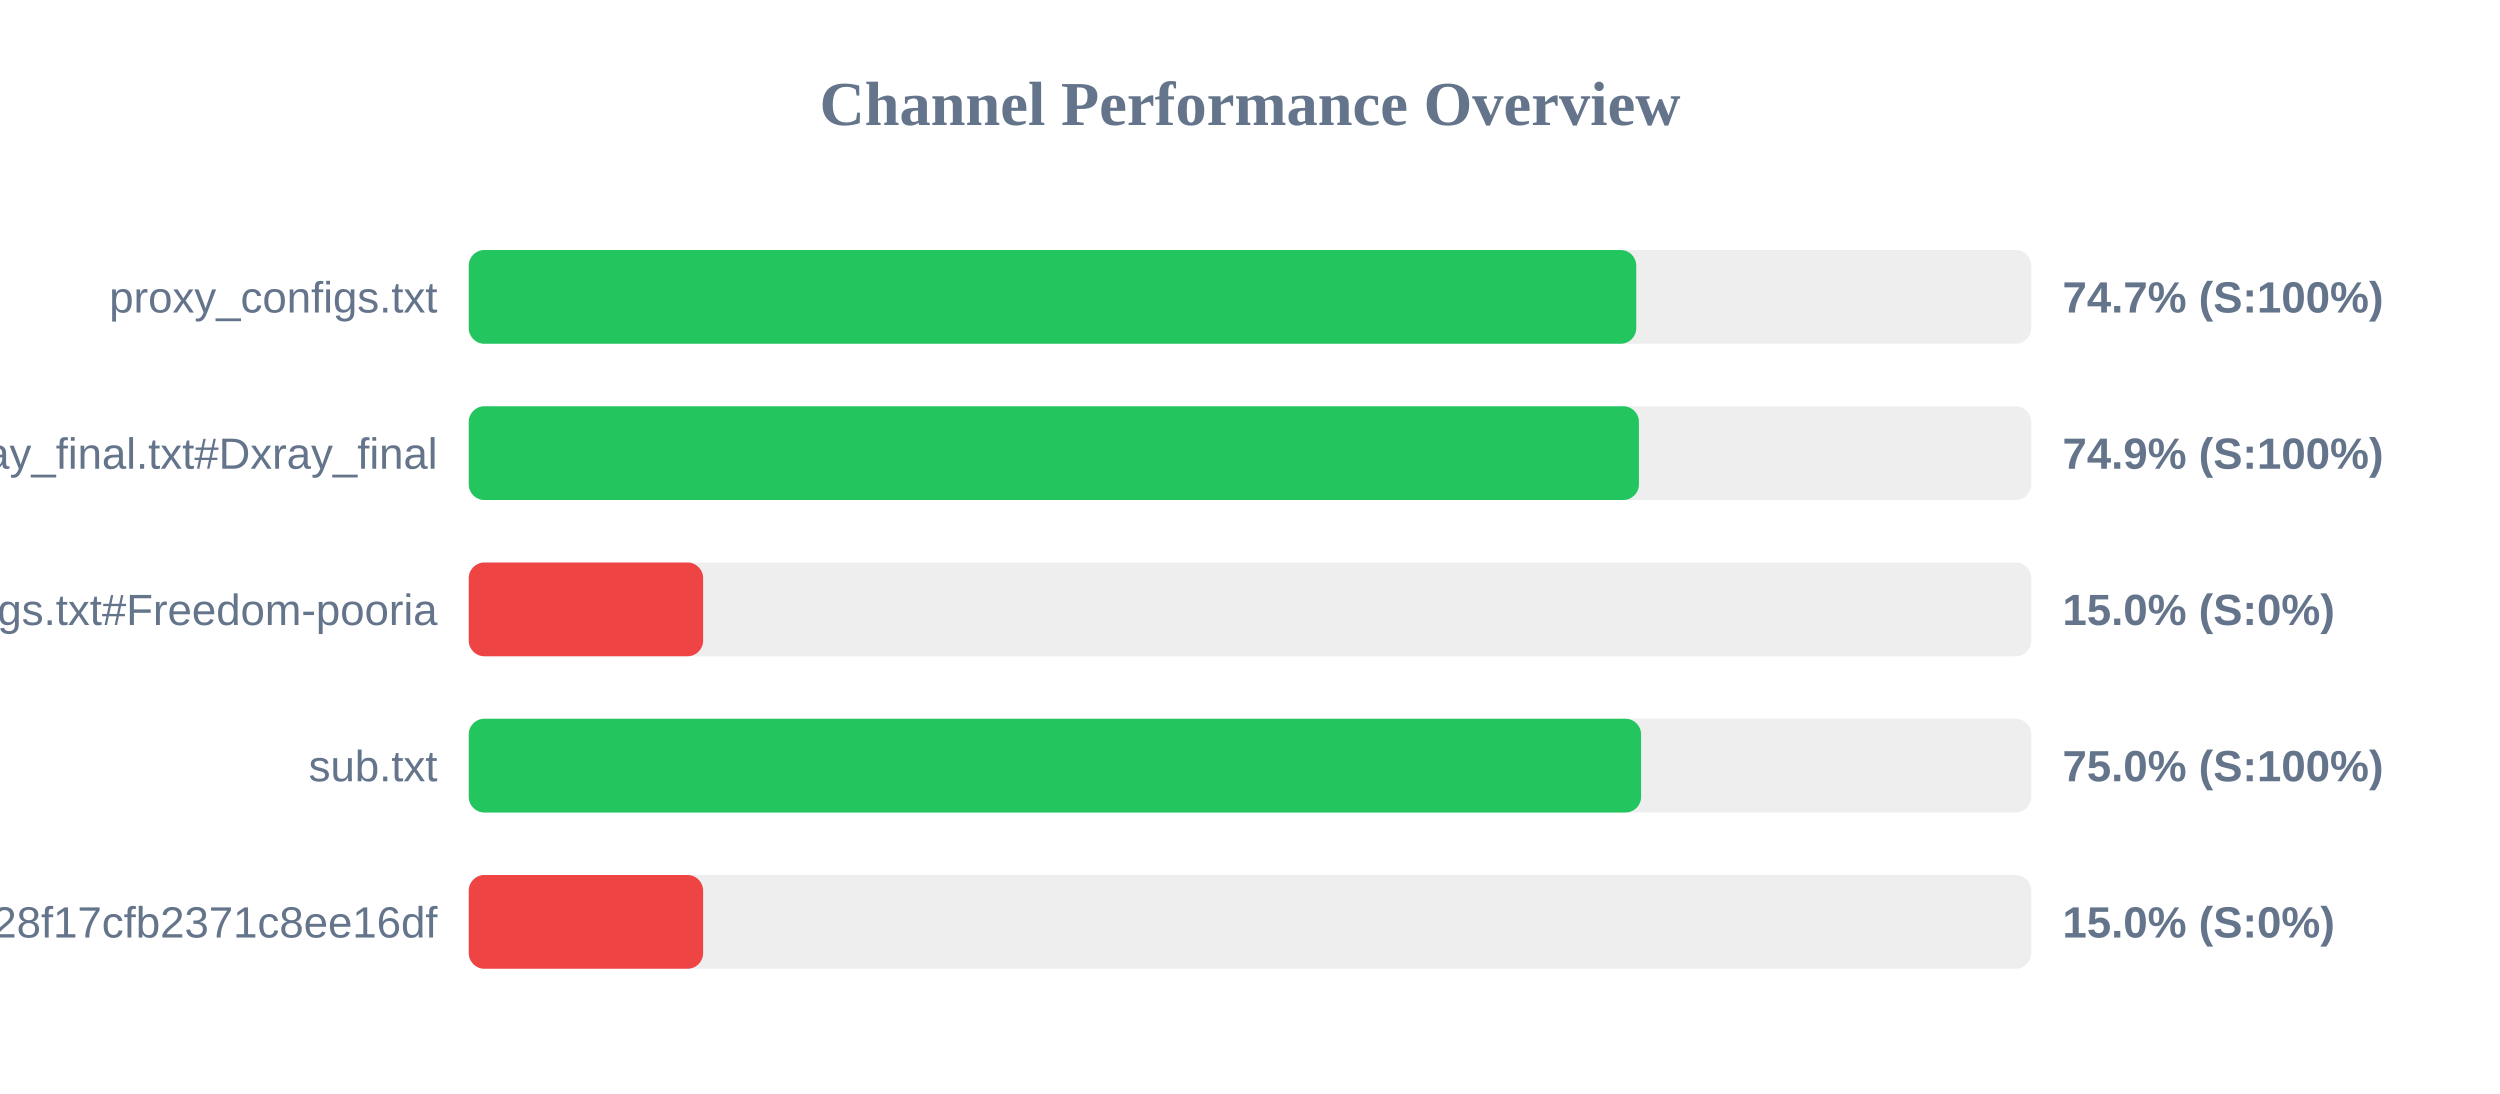
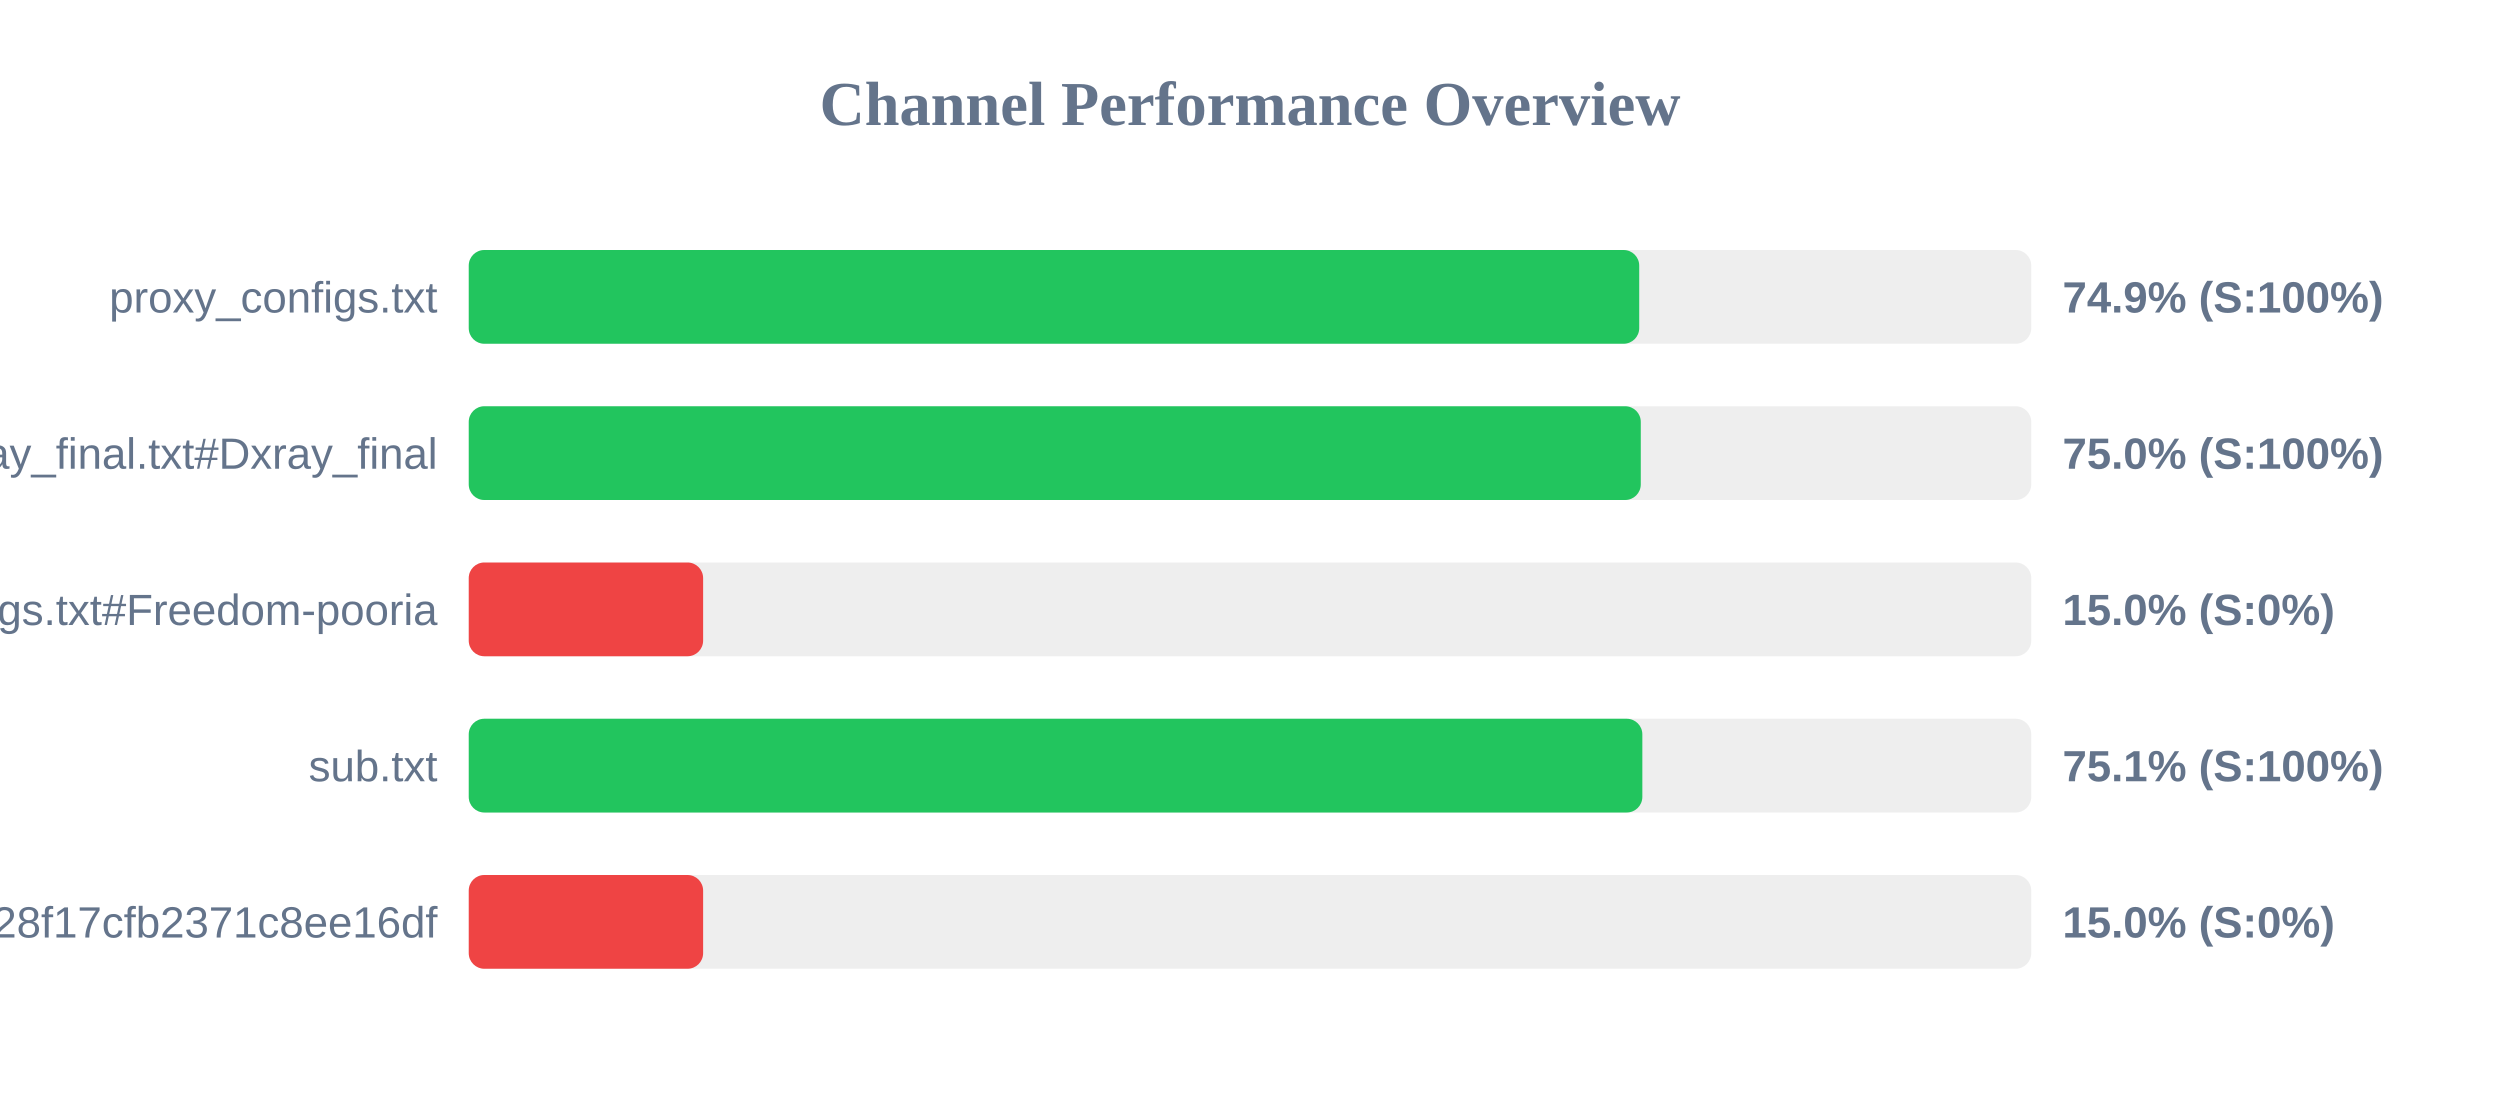
<svg xmlns="http://www.w3.org/2000/svg" width="800" height="350" version="1.1">
  <style>
        .row { font: 14px Arial; fill: #64748b; }
        .score { font: bold 14px Arial; fill: #64748b; }
    </style>
  <text x="400" y="40" text-anchor="middle" font-size="20px" font-weight="bold" fill="#64748b">Channel Performance Overview</text>
  <rect x="150" y="80" width="500" height="30" fill="#eee" rx="5" />
-   <rect x="150" y="80" width="373.6" height="30" fill="#22c55e" rx="5" />
+   <rect x="150" y="80" width="374.55" height="30" fill="#22c55e" rx="5" />
  <text x="140" y="100" text-anchor="end" class="row">proxy_configs.txt</text>
-   <text x="660" y="100" text-anchor="start" class="score">74.7% (S:100%)</text>
+   <text x="660" y="100" text-anchor="start" class="score">74.9% (S:100%)</text>
  <rect x="150" y="130" width="500" height="30" fill="#eee" rx="5" />
-   <rect x="150" y="130" width="374.45" height="30" fill="#22c55e" rx="5" />
+   <rect x="150" y="130" width="375.05" height="30" fill="#22c55e" rx="5" />
  <text x="140" y="150" text-anchor="end" class="row">xray_final.txt#Dxray_final</text>
-   <text x="660" y="150" text-anchor="start" class="score">74.9% (S:100%)</text>
+   <text x="660" y="150" text-anchor="start" class="score">75.0% (S:100%)</text>
  <rect x="150" y="180" width="500" height="30" fill="#eee" rx="5" />
  <rect x="150" y="180" width="75.0" height="30" fill="#ef4444" rx="5" />
  <text x="140" y="200" text-anchor="end" class="row">v2ray_configs.txt#Freedom-pooria</text>
  <text x="660" y="200" text-anchor="start" class="score">15.0% (S:0%)</text>
  <rect x="150" y="230" width="500" height="30" fill="#eee" rx="5" />
-   <rect x="150" y="230" width="375.15" height="30" fill="#22c55e" rx="5" />
+   <rect x="150" y="230" width="375.55" height="30" fill="#22c55e" rx="5" />
  <text x="140" y="250" text-anchor="end" class="row">sub.txt</text>
-   <text x="660" y="250" text-anchor="start" class="score">75.0% (S:100%)</text>
+   <text x="660" y="250" text-anchor="start" class="score">75.1% (S:100%)</text>
  <rect x="150" y="280" width="500" height="30" fill="#eee" rx="5" />
  <rect x="150" y="280" width="75.0" height="30" fill="#ef4444" rx="5" />
  <text x="140" y="300" text-anchor="end" class="row">?token=fedfed7b41b828f17cfb2371c8ee16df</text>
  <text x="660" y="300" text-anchor="start" class="score">15.0% (S:0%)</text>
</svg>
